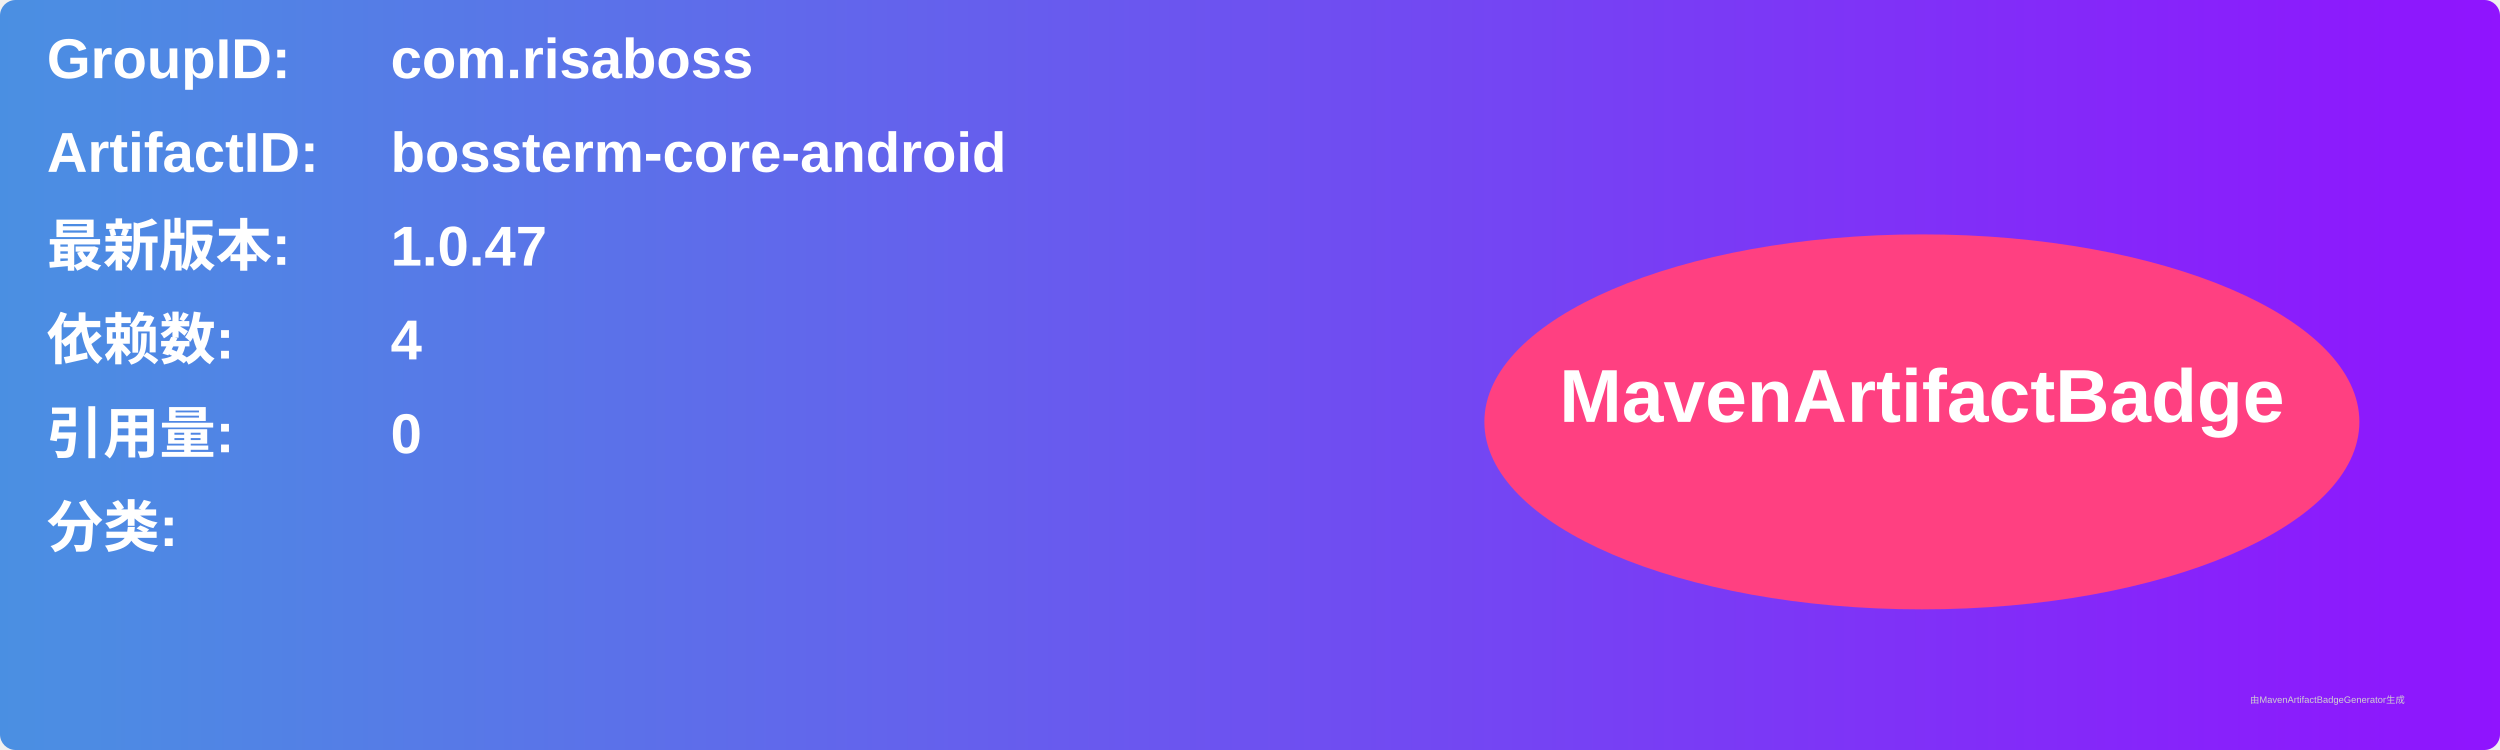
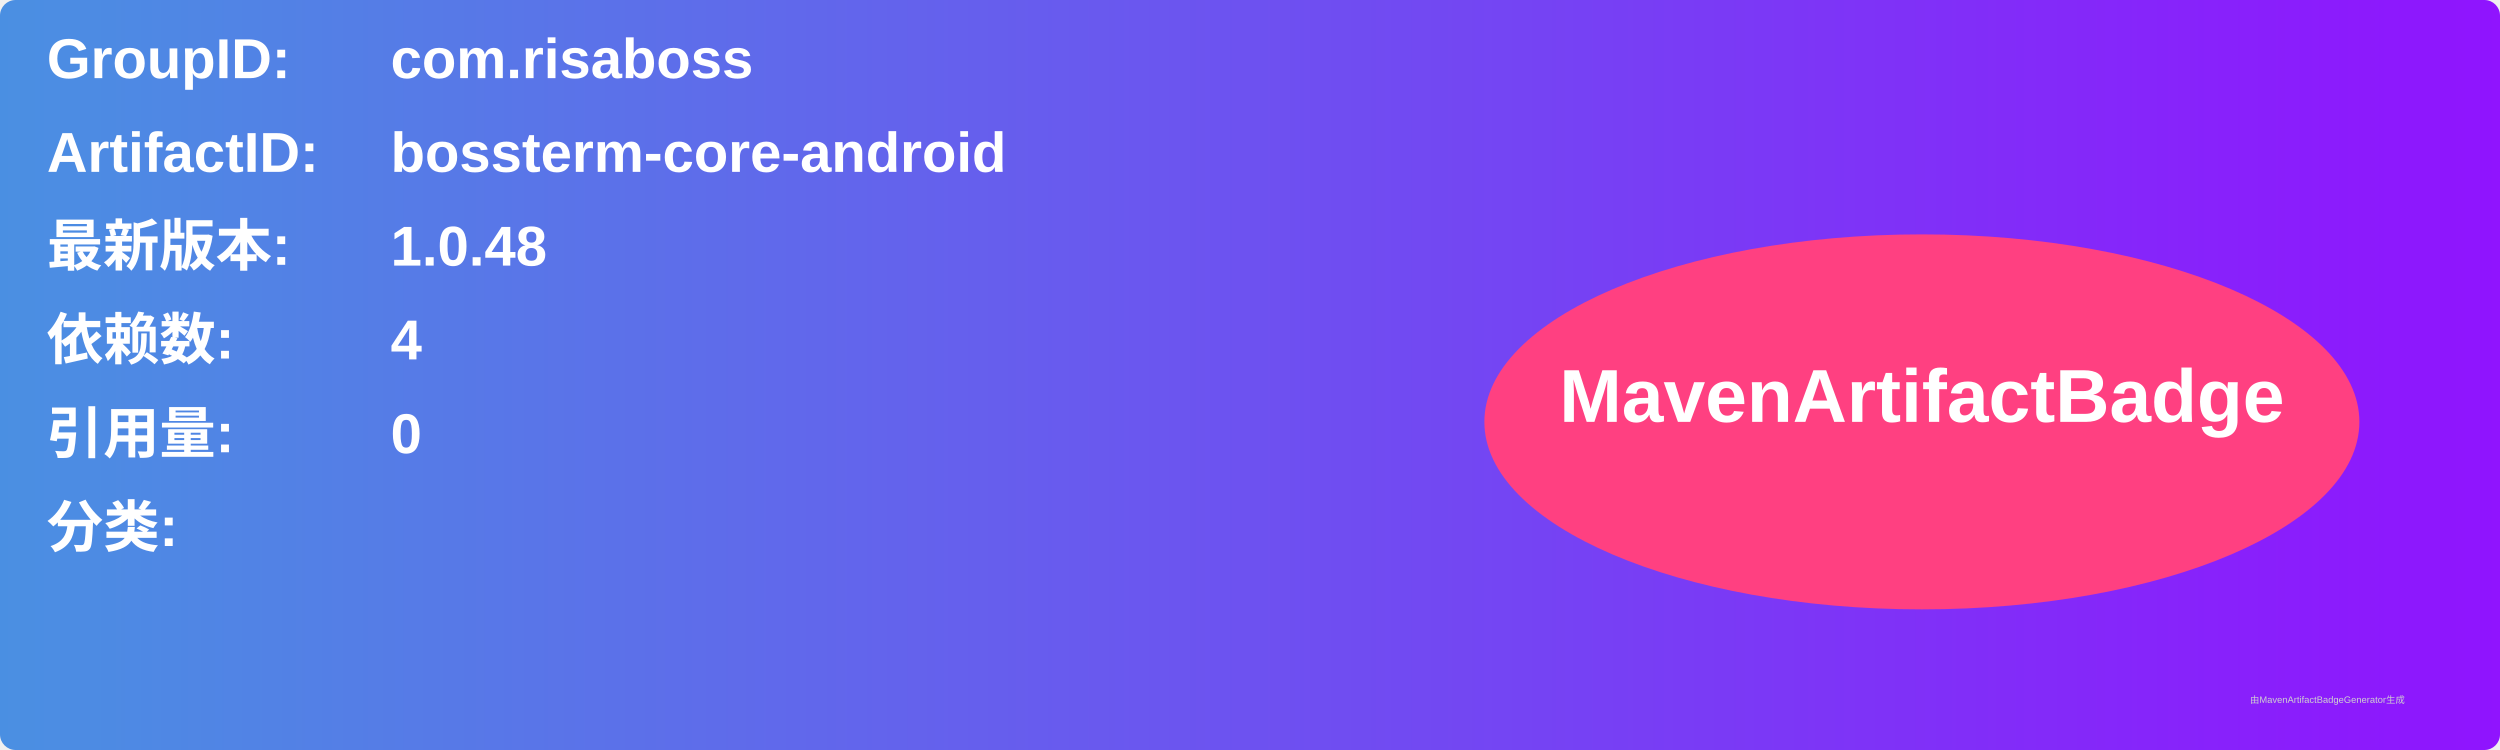
<svg xmlns="http://www.w3.org/2000/svg" width="800" height="240" viewBox="0 0 800 240">
  <linearGradient id="grad" x1="0%" y1="0%" x2="100%" y2="0%">
    <stop offset="0%" stop-color="#4a90e2" />
    <stop offset="100%" stop-color="#9013fe" />
  </linearGradient>
  <rect width="100%" height="100%" rx="5" ry="5" fill="url(#grad)" />
  <g transform="translate(15, 15)">
    <text x="0" y="10" font-family="Arial" font-size="18" fill="white" font-weight="bold" width="260">GroupID:</text>
    <text x="110" y="10" font-family="Arial" font-size="18" fill="white" font-weight="bold" width="460">com.risaboss</text>
    <text x="0" y="40" font-family="Arial" font-size="18" fill="white" font-weight="bold" width="260">ArtifactID:</text>
    <text x="110" y="40" font-family="Arial" font-size="18" fill="white" font-weight="bold" width="460">bossterm-core-android</text>
    <text x="0" y="70" font-family="Arial" font-size="18" fill="white" font-weight="bold">最新版本:</text>
    <text x="110" y="70" font-family="Arial" font-size="18" fill="white" font-weight="bold">
-       <tspan font-weight="bold">1.0.47</tspan>
+       <tspan font-weight="bold">1.0.48</tspan>
    </text>
    <text x="0" y="100" font-family="Arial" font-size="18" fill="white" font-weight="bold">依赖数: </text>
    <text x="110" y="100" font-family="Arial" font-size="18" fill="white">
      <tspan font-weight="bold">4</tspan>
    </text>
    <text x="0" y="130" font-family="Arial" font-size="18" fill="white" font-weight="bold">引用量: </text>
    <text x="110" y="130" font-family="Arial" font-size="18" fill="white">
      <tspan font-weight="bold">0</tspan>
    </text>
    <text x="0" y="160" font-family="Arial" font-size="18" fill="white" font-weight="bold">分类:</text>
    <text x="10" y="190" font-family="Arial" font-size="10" fill="white">
      <tspan font-weight="bold" />
    </text>
    <ellipse cx="600" cy="120" rx="140" ry="60" fill="#ff4081" />
    <text x="600" y="120" text-anchor="middle" font-family="Arial" font-size="24" fill="white" font-weight="bold">MavenArtifactBadge</text>
  </g>
  <text x="720" y="225" font-family="Arial" font-size="3" fill="#d0d0d0">由MavenArtifactBadgeGenerator生成</text>
</svg>
